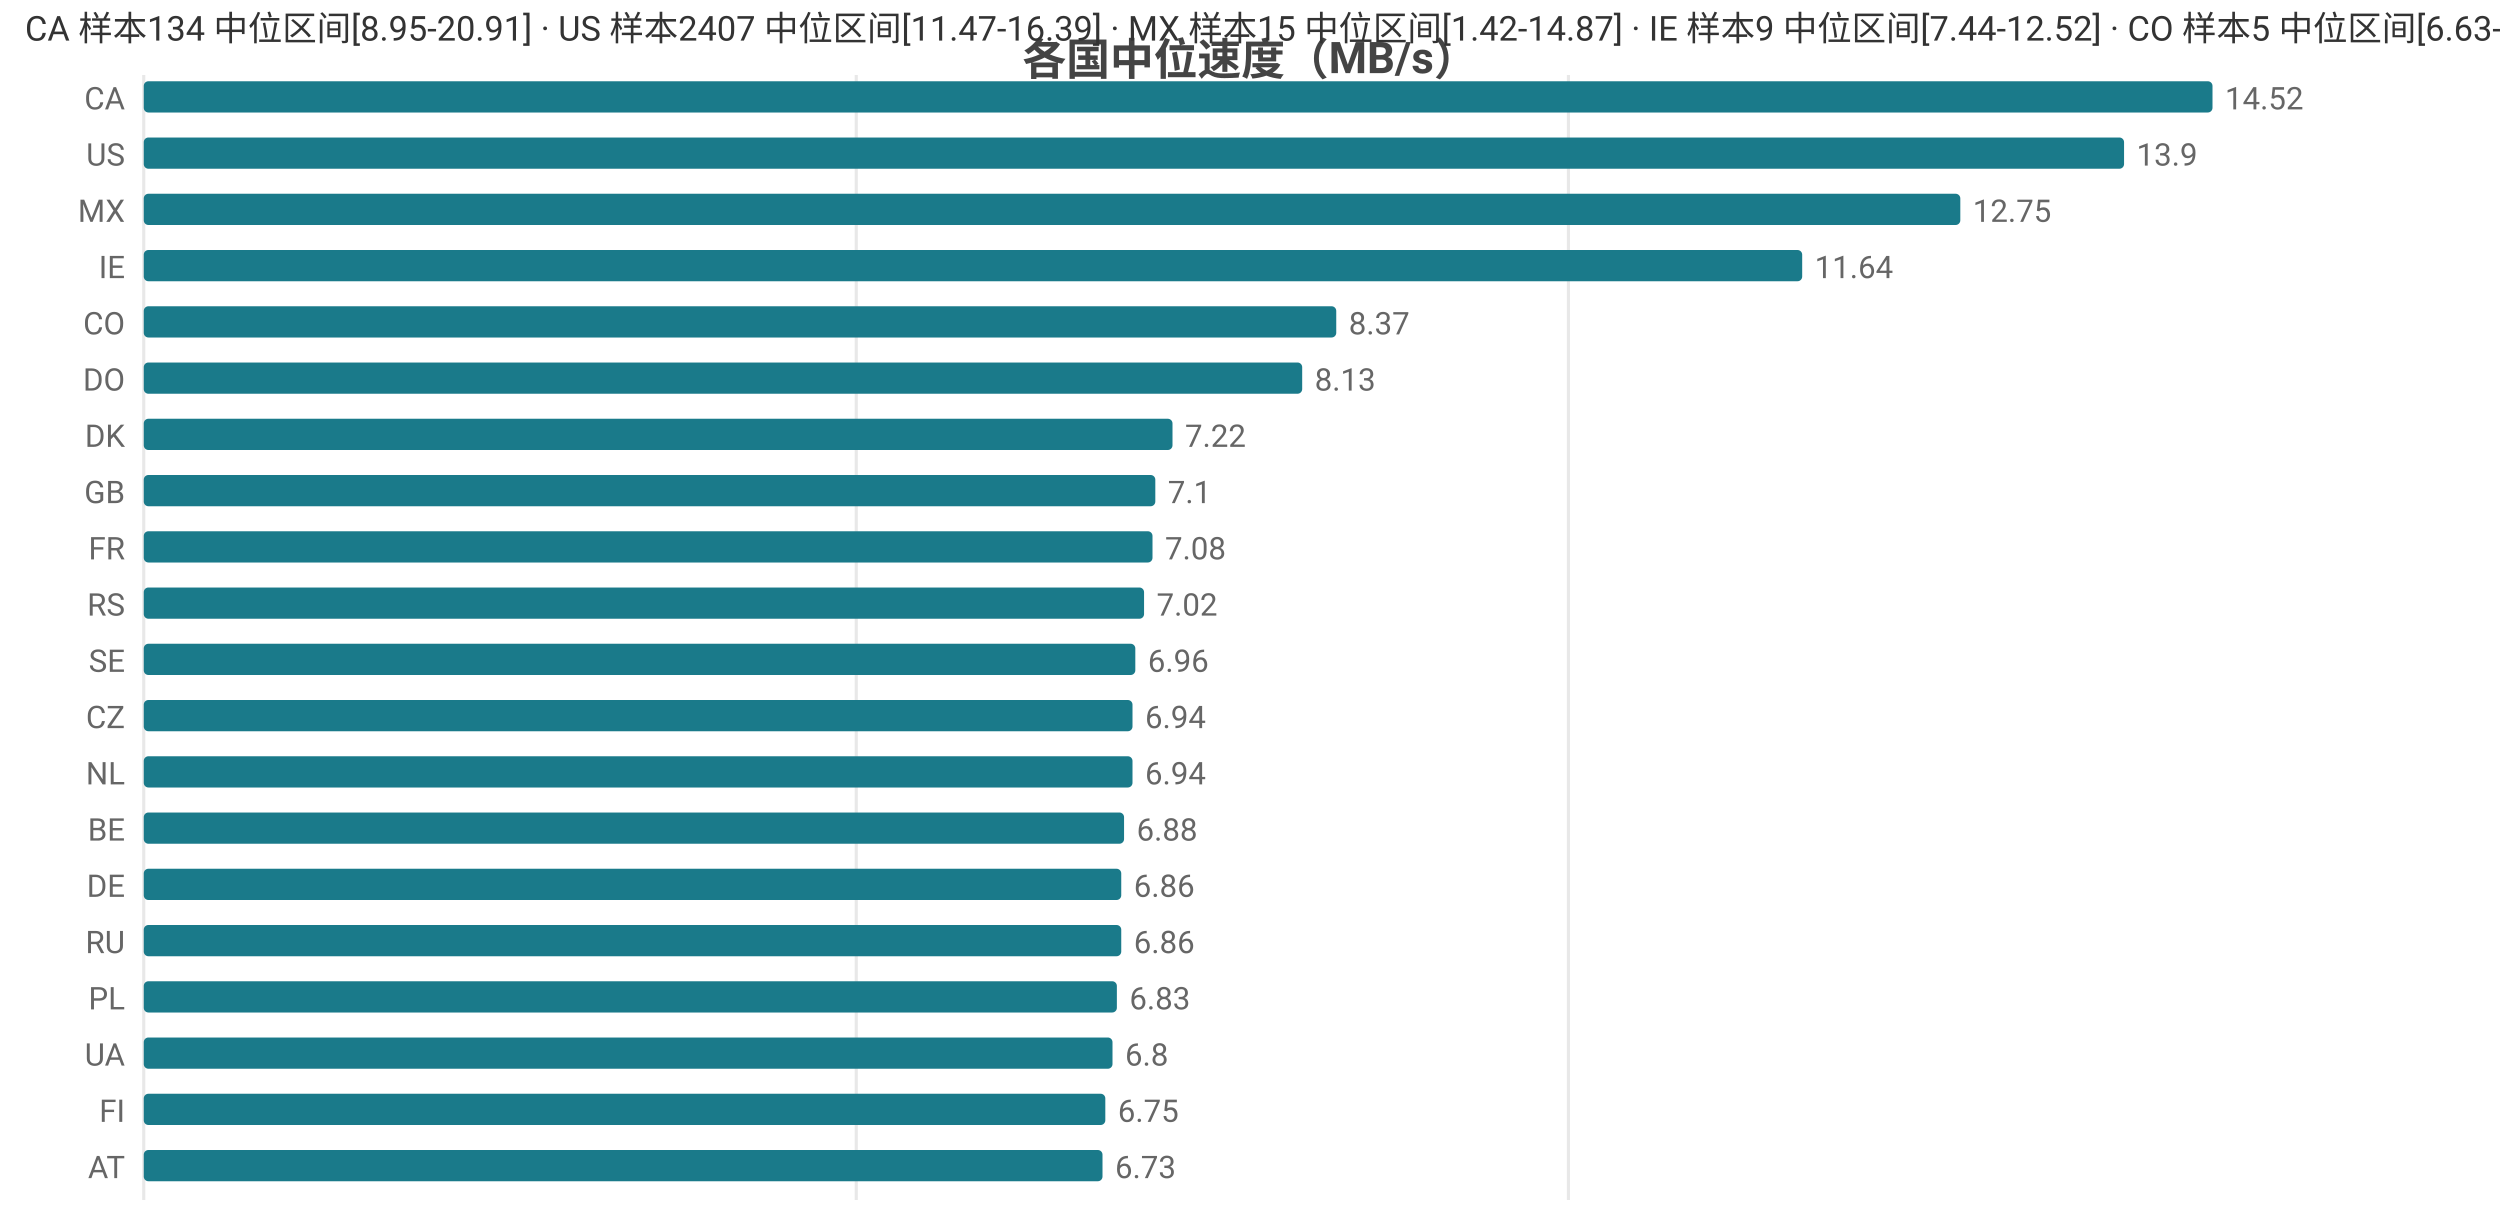
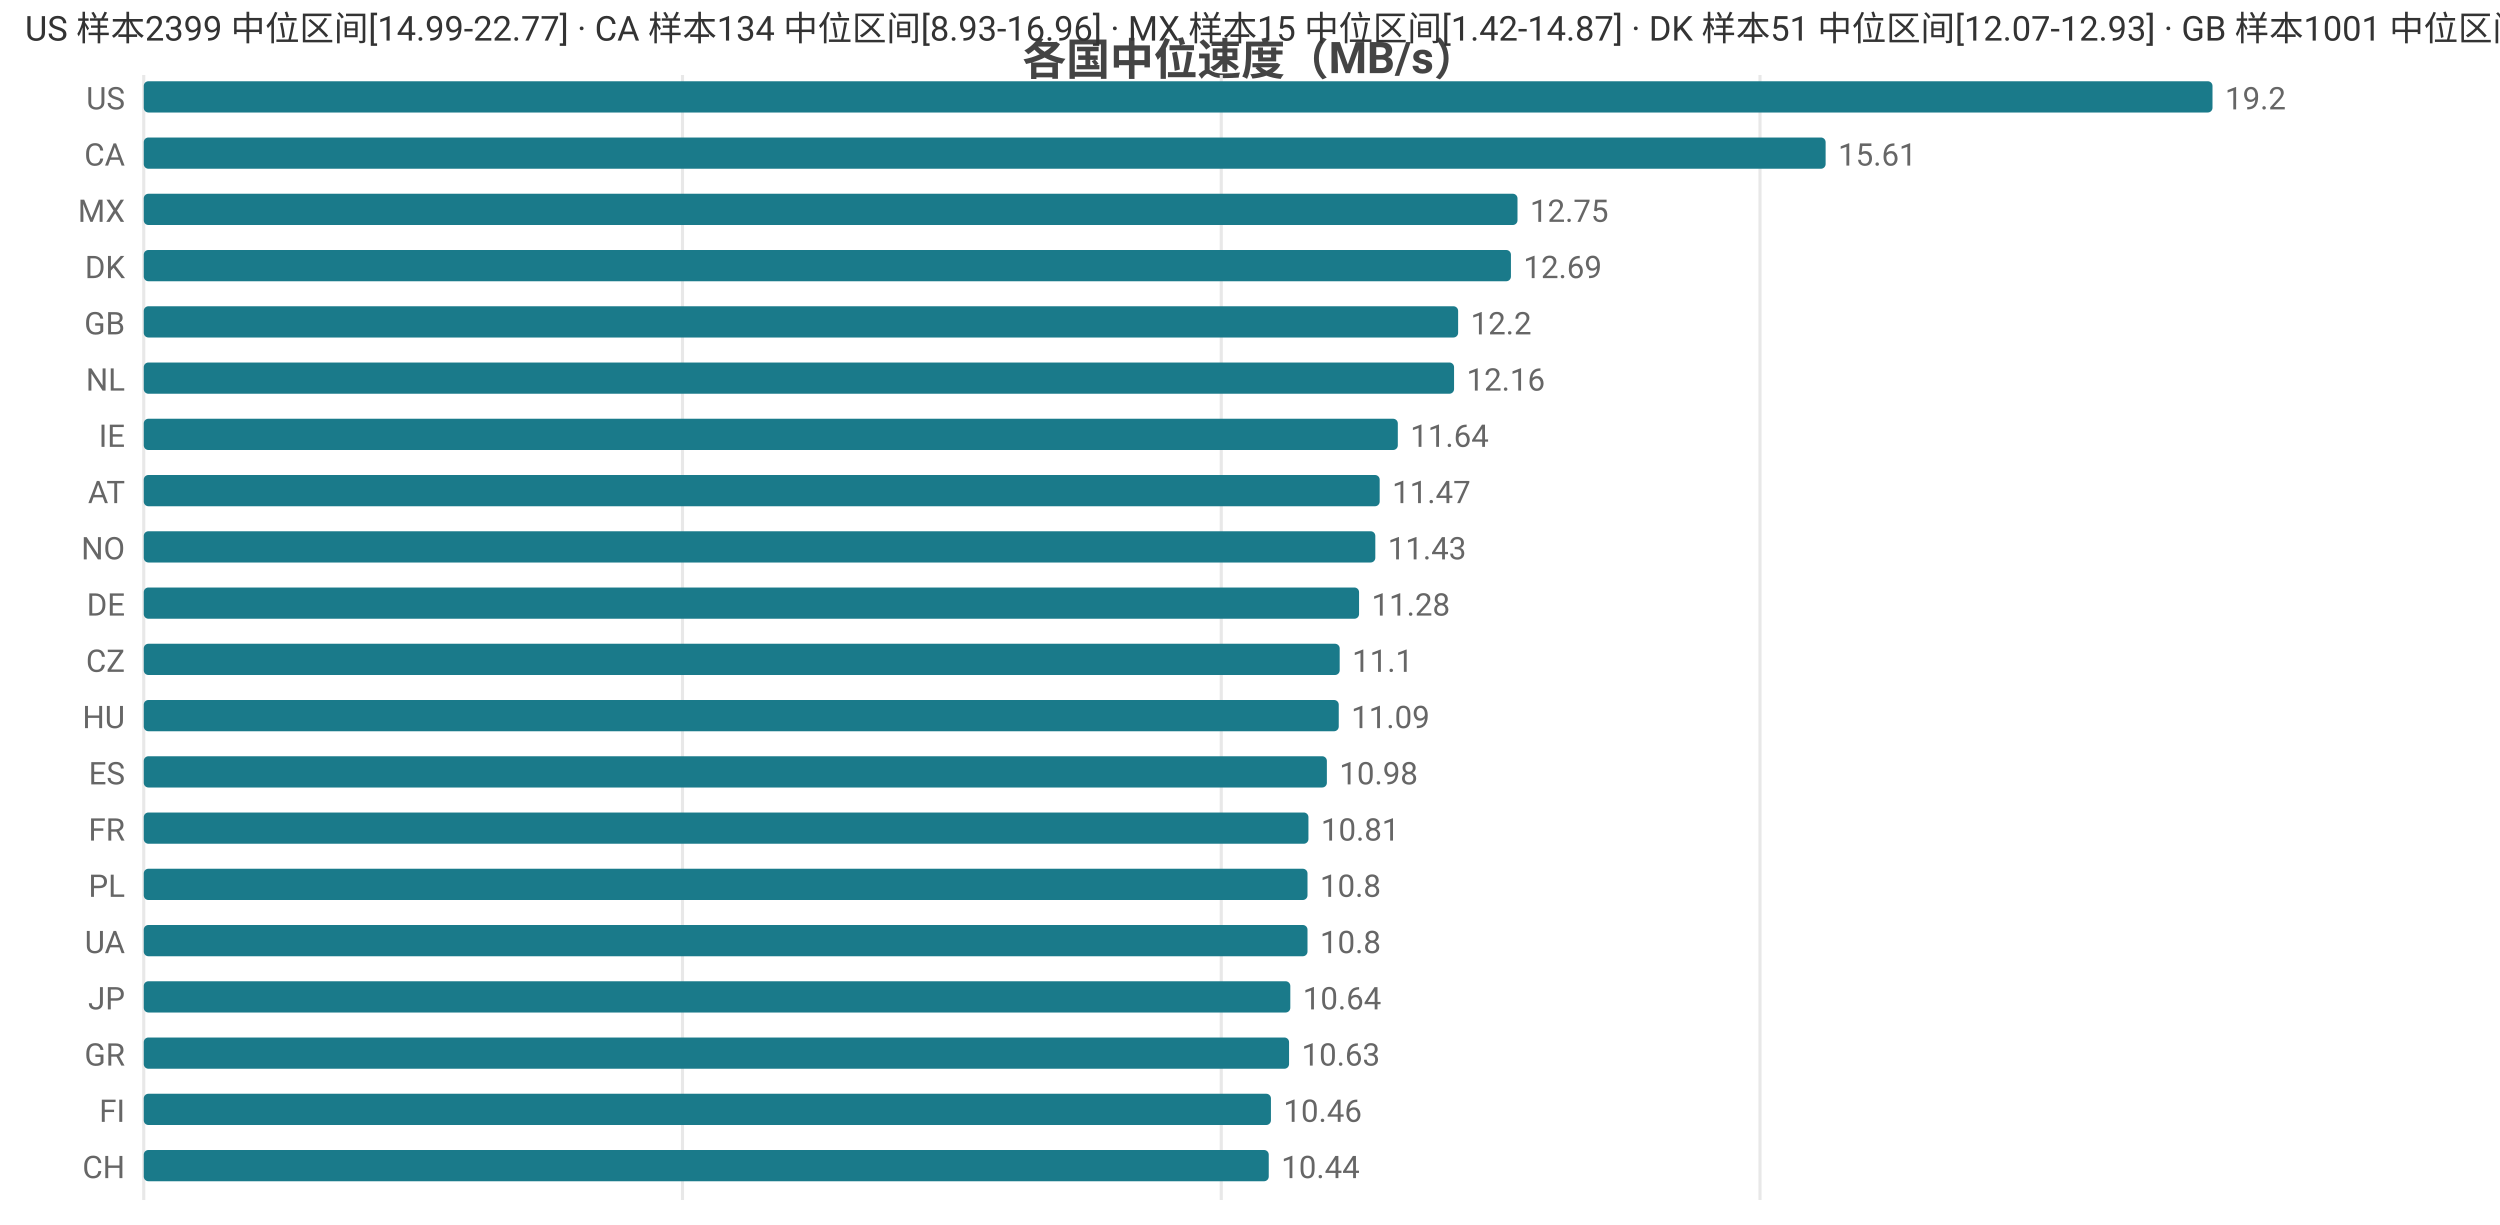
<svg xmlns="http://www.w3.org/2000/svg" width="800" height="392" viewBox="0 0 800 392">
  <rect width="800" height="392" fill="#ffffff" />
  <style>text{font-family:system-ui,-apple-system,'Segoe UI',Roboto,'PingFang SC','Microsoft YaHei','Noto Sans CJK SC',sans-serif}.g{stroke:#e8e8e8;stroke-width:1}.a{stroke:#999;stroke-width:1}.t{font-size:10px;fill:#666}.m{font-size:10px;text-anchor:middle;fill:#666}.e{font-size:10px;text-anchor:end;fill:#666}.l{font-size:11px;fill:#333}.tt{font-size:14px;font-weight:600;text-anchor:middle;fill:#444}.em{font-size:13px;text-anchor:middle;fill:#999}</style>
  <text class="tt" x="400.0" y="24">各国中位速度（MB/s）</text>
  <line class="g" x1="46" y1="24" x2="46" y2="384" />
-   <line class="g" x1="274.0" y1="24" x2="274.0" y2="384" />
-   <line class="g" x1="501.9" y1="24" x2="501.9" y2="384" />
-   <text class="e" x="40" y="35">CA</text>
+   <line class="g" x1="218.4" y1="24" x2="218.4" y2="384" />
+   <line class="g" x1="390.8" y1="24" x2="390.8" y2="384" />
+   <line class="g" x1="563.2" y1="24" x2="563.2" y2="384" />
+   <text class="e" x="40" y="35">US</text>
  <rect x="46" y="26" width="662" height="10" fill="#1a7a8a" rx="1.5" />
-   <text class="t" x="712" y="35">14.52</text>
-   <text class="e" x="40" y="53">US</text>
-   <rect x="46" y="44" width="633.7" height="10" fill="#1a7a8a" rx="1.5" />
-   <text class="t" x="683.7" y="53">13.9</text>
+   <text class="t" x="712" y="35">19.2</text>
+   <text class="e" x="40" y="53">CA</text>
+   <rect x="46" y="44" width="538.2" height="10" fill="#1a7a8a" rx="1.5" />
+   <text class="t" x="588.2" y="53">15.61</text>
  <text class="e" x="40" y="71">MX</text>
-   <rect x="46" y="62" width="581.3" height="10" fill="#1a7a8a" rx="1.5" />
-   <text class="t" x="631.3" y="71">12.75</text>
-   <text class="e" x="40" y="89">IE</text>
-   <rect x="46" y="80" width="530.7" height="10" fill="#1a7a8a" rx="1.5" />
-   <text class="t" x="580.7" y="89">11.64</text>
-   <text class="e" x="40" y="107">CO</text>
-   <rect x="46" y="98" width="381.6" height="10" fill="#1a7a8a" rx="1.5" />
-   <text class="t" x="431.6" y="107">8.37</text>
-   <text class="e" x="40" y="125">DO</text>
-   <rect x="46" y="116" width="370.7" height="10" fill="#1a7a8a" rx="1.5" />
-   <text class="t" x="420.7" y="125">8.13</text>
-   <text class="e" x="40" y="143">DK</text>
-   <rect x="46" y="134" width="329.2" height="10" fill="#1a7a8a" rx="1.5" />
-   <text class="t" x="379.2" y="143">7.22</text>
-   <text class="e" x="40" y="161">GB</text>
-   <rect x="46" y="152" width="323.7" height="10" fill="#1a7a8a" rx="1.5" />
-   <text class="t" x="373.7" y="161">7.1</text>
-   <text class="e" x="40" y="179">FR</text>
-   <rect x="46" y="170" width="322.8" height="10" fill="#1a7a8a" rx="1.5" />
-   <text class="t" x="372.8" y="179">7.08</text>
-   <text class="e" x="40" y="197">RS</text>
-   <rect x="46" y="188" width="320.1" height="10" fill="#1a7a8a" rx="1.5" />
-   <text class="t" x="370.1" y="197">7.02</text>
-   <text class="e" x="40" y="215">SE</text>
-   <rect x="46" y="206" width="317.3" height="10" fill="#1a7a8a" rx="1.5" />
-   <text class="t" x="367.3" y="215">6.96</text>
-   <text class="e" x="40" y="233">CZ</text>
-   <rect x="46" y="224" width="316.4" height="10" fill="#1a7a8a" rx="1.5" />
-   <text class="t" x="366.4" y="233">6.94</text>
-   <text class="e" x="40" y="251">NL</text>
-   <rect x="46" y="242" width="316.4" height="10" fill="#1a7a8a" rx="1.5" />
-   <text class="t" x="366.4" y="251">6.94</text>
-   <text class="e" x="40" y="269">BE</text>
-   <rect x="46" y="260" width="313.7" height="10" fill="#1a7a8a" rx="1.5" />
-   <text class="t" x="363.7" y="269">6.88</text>
-   <text class="e" x="40" y="287">DE</text>
-   <rect x="46" y="278" width="312.8" height="10" fill="#1a7a8a" rx="1.5" />
-   <text class="t" x="362.8" y="287">6.86</text>
-   <text class="e" x="40" y="305">RU</text>
-   <rect x="46" y="296" width="312.8" height="10" fill="#1a7a8a" rx="1.5" />
-   <text class="t" x="362.8" y="305">6.86</text>
-   <text class="e" x="40" y="323">PL</text>
-   <rect x="46" y="314" width="311.4" height="10" fill="#1a7a8a" rx="1.5" />
-   <text class="t" x="361.4" y="323">6.83</text>
-   <text class="e" x="40" y="341">UA</text>
-   <rect x="46" y="332" width="310.0" height="10" fill="#1a7a8a" rx="1.5" />
-   <text class="t" x="360.0" y="341">6.8</text>
+   <rect x="46" y="62" width="439.6" height="10" fill="#1a7a8a" rx="1.5" />
+   <text class="t" x="489.6" y="71">12.75</text>
+   <text class="e" x="40" y="89">DK</text>
+   <rect x="46" y="80" width="437.5" height="10" fill="#1a7a8a" rx="1.5" />
+   <text class="t" x="487.5" y="89">12.69</text>
+   <text class="e" x="40" y="107">GB</text>
+   <rect x="46" y="98" width="420.6" height="10" fill="#1a7a8a" rx="1.5" />
+   <text class="t" x="470.6" y="107">12.2</text>
+   <text class="e" x="40" y="125">NL</text>
+   <rect x="46" y="116" width="419.3" height="10" fill="#1a7a8a" rx="1.5" />
+   <text class="t" x="469.3" y="125">12.16</text>
+   <text class="e" x="40" y="143">IE</text>
+   <rect x="46" y="134" width="401.3" height="10" fill="#1a7a8a" rx="1.5" />
+   <text class="t" x="451.3" y="143">11.64</text>
+   <text class="e" x="40" y="161">AT</text>
+   <rect x="46" y="152" width="395.5" height="10" fill="#1a7a8a" rx="1.5" />
+   <text class="t" x="445.5" y="161">11.47</text>
+   <text class="e" x="40" y="179">NO</text>
+   <rect x="46" y="170" width="394.1" height="10" fill="#1a7a8a" rx="1.5" />
+   <text class="t" x="444.1" y="179">11.43</text>
+   <text class="e" x="40" y="197">DE</text>
+   <rect x="46" y="188" width="388.9" height="10" fill="#1a7a8a" rx="1.5" />
+   <text class="t" x="438.9" y="197">11.28</text>
+   <text class="e" x="40" y="215">CZ</text>
+   <rect x="46" y="206" width="382.7" height="10" fill="#1a7a8a" rx="1.5" />
+   <text class="t" x="432.7" y="215">11.1</text>
+   <text class="e" x="40" y="233">HU</text>
+   <rect x="46" y="224" width="382.4" height="10" fill="#1a7a8a" rx="1.5" />
+   <text class="t" x="432.4" y="233">11.09</text>
+   <text class="e" x="40" y="251">ES</text>
+   <rect x="46" y="242" width="378.6" height="10" fill="#1a7a8a" rx="1.5" />
+   <text class="t" x="428.6" y="251">10.98</text>
+   <text class="e" x="40" y="269">FR</text>
+   <rect x="46" y="260" width="372.7" height="10" fill="#1a7a8a" rx="1.5" />
+   <text class="t" x="422.7" y="269">10.81</text>
+   <text class="e" x="40" y="287">PL</text>
+   <rect x="46" y="278" width="372.4" height="10" fill="#1a7a8a" rx="1.5" />
+   <text class="t" x="422.4" y="287">10.8</text>
+   <text class="e" x="40" y="305">UA</text>
+   <rect x="46" y="296" width="372.4" height="10" fill="#1a7a8a" rx="1.5" />
+   <text class="t" x="422.4" y="305">10.8</text>
+   <text class="e" x="40" y="323">JP</text>
+   <rect x="46" y="314" width="366.9" height="10" fill="#1a7a8a" rx="1.5" />
+   <text class="t" x="416.9" y="323">10.64</text>
+   <text class="e" x="40" y="341">GR</text>
+   <rect x="46" y="332" width="366.5" height="10" fill="#1a7a8a" rx="1.5" />
+   <text class="t" x="416.5" y="341">10.63</text>
  <text class="e" x="40" y="359">FI</text>
-   <rect x="46" y="350" width="307.7" height="10" fill="#1a7a8a" rx="1.5" />
-   <text class="t" x="357.7" y="359">6.75</text>
-   <text class="e" x="40" y="377">AT</text>
-   <rect x="46" y="368" width="306.8" height="10" fill="#1a7a8a" rx="1.5" />
-   <text class="t" x="356.8" y="377">6.73</text>
-   <text class="l" x="8" y="13">CA 样本134 中位区间[8.95-20.91] · US 样本2407 中位区间[11.47-16.39] · MX 样本15 中位区间[1.42-14.87] · IE 样本9 中位区间[7.44-12.52] · CO 样本5 中位区间[6.63-8.56]</text>
+   <rect x="46" y="350" width="360.7" height="10" fill="#1a7a8a" rx="1.5" />
+   <text class="t" x="410.7" y="359">10.46</text>
+   <text class="e" x="40" y="377">CH</text>
+   <rect x="46" y="368" width="360.0" height="10" fill="#1a7a8a" rx="1.5" />
+   <text class="t" x="410.0" y="377">10.44</text>
+   <text class="l" x="8" y="13">US 样本2399 中位区间[14.99-22.77] · CA 样本134 中位区间[8.93-16.96] · MX 样本15 中位区间[1.42-14.87] · DK 样本51 中位区间[12.07-12.93] · GB 样本1001 中位区间[10.68-12.48]</text>
</svg>
